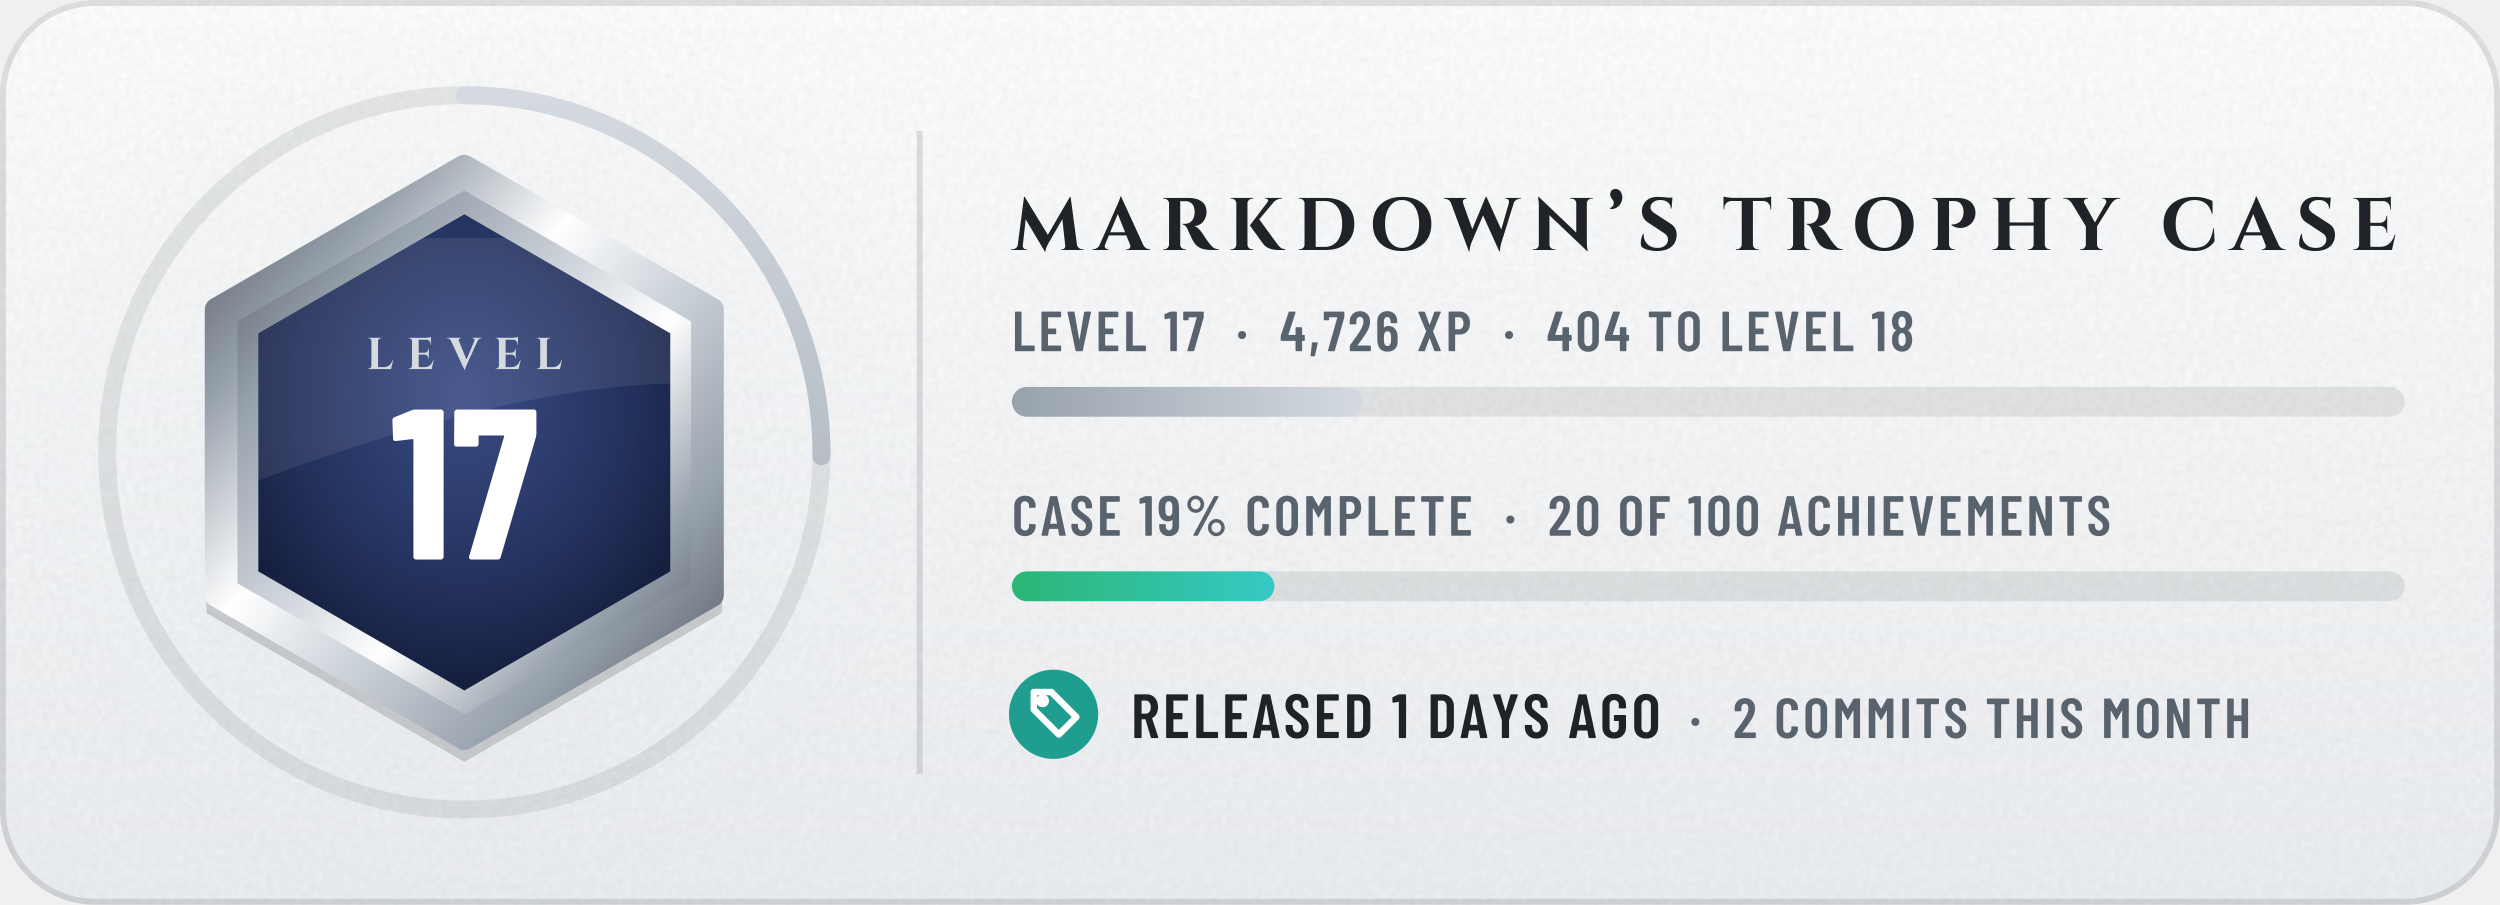
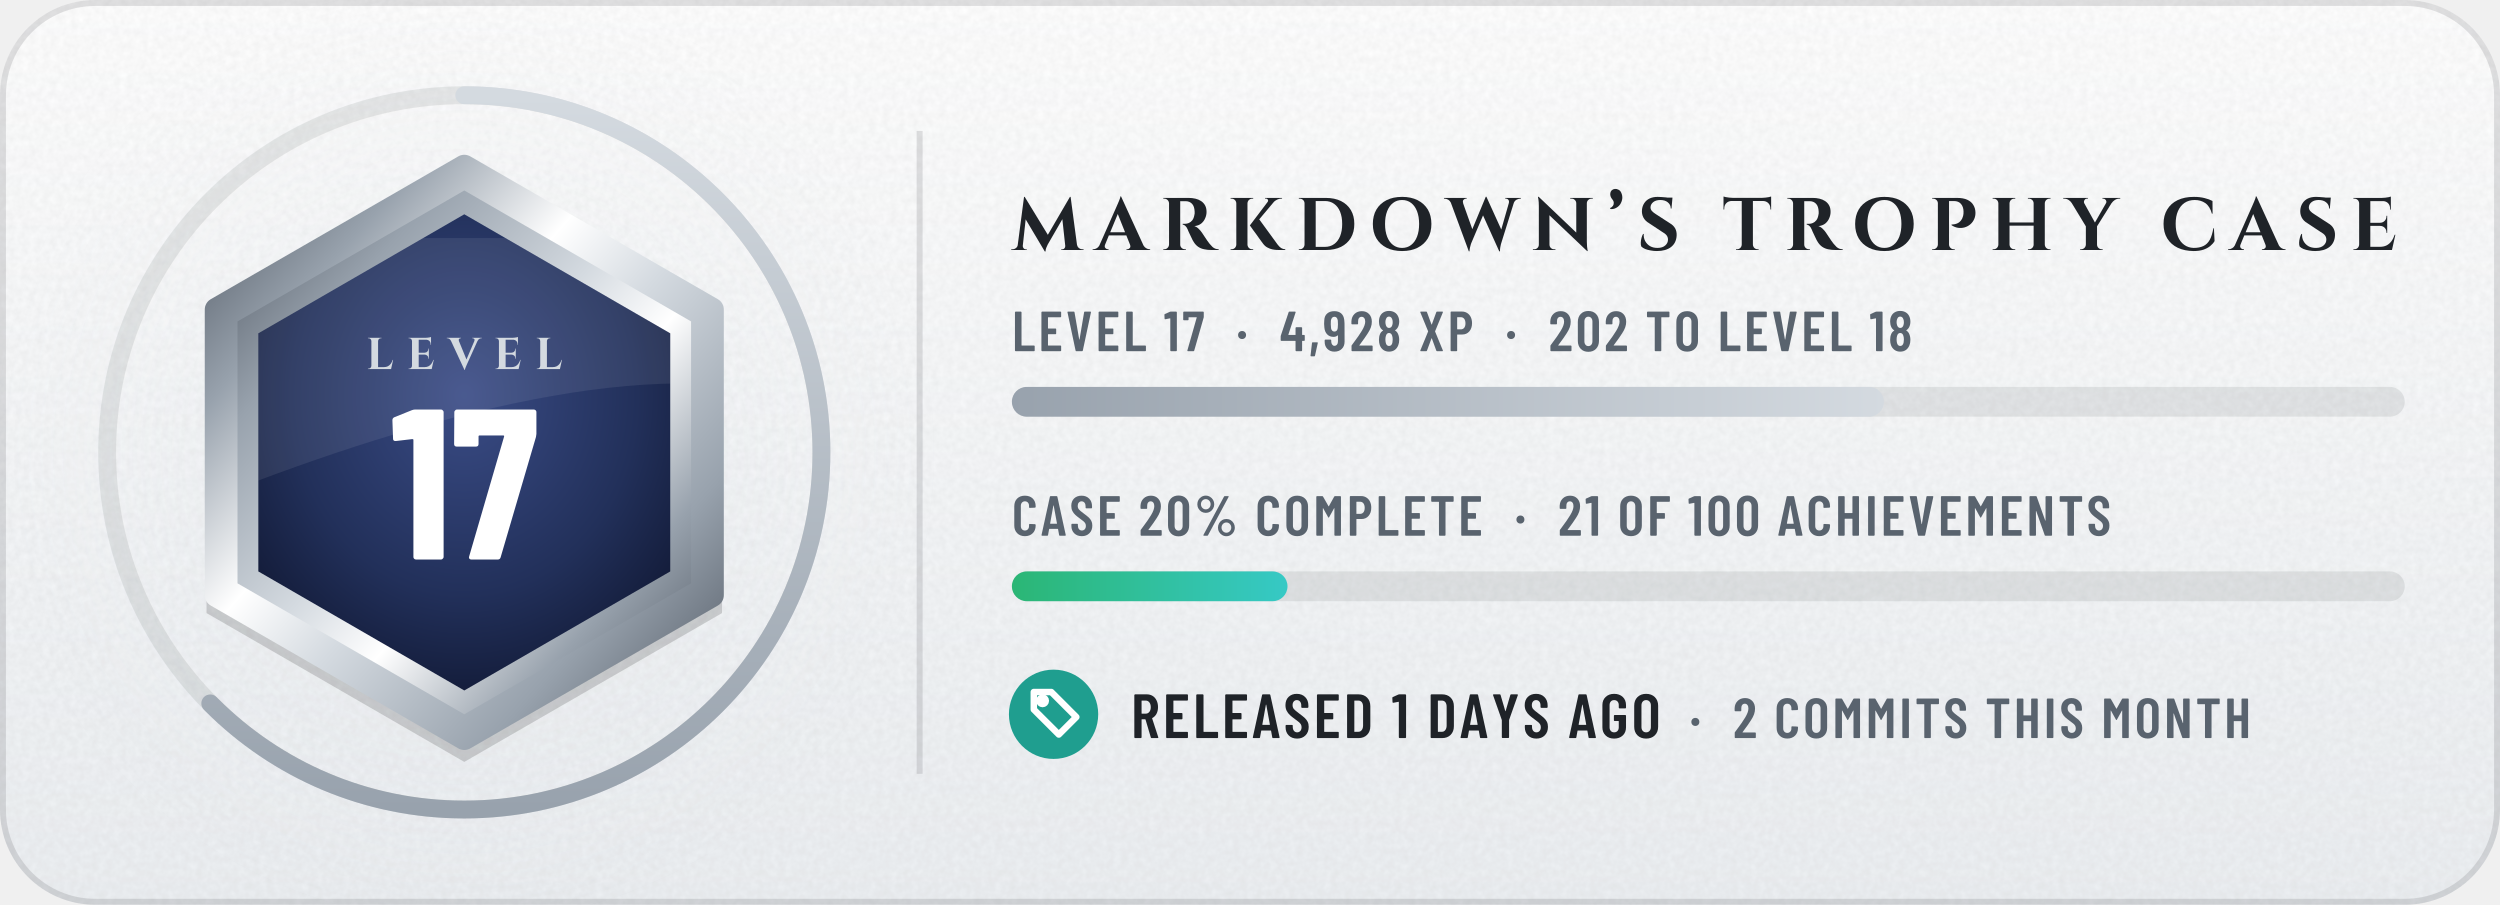
- <svg xmlns="http://www.w3.org/2000/svg" width="420" height="152" viewBox="0 0 420 152" role="img" aria-label="tannergolden/markdown: level 17, 4,726 XP, case 19% complete, released 1 days ago">
+ <svg xmlns="http://www.w3.org/2000/svg" width="420" height="152" viewBox="0 0 420 152" role="img" aria-label="tannergolden/markdown: level 17, 4,928 XP, case 20% complete, released 1 days ago">
  <defs>
    <linearGradient id="bg" x1="0" y1="0" x2="0" y2="1">
      <stop offset="0" stop-color="#FFFFFF" />
      <stop offset="1" stop-color="#EDF0F3" />
    </linearGradient>
    <clipPath id="card">
      <rect width="420" height="152" rx="16" />
    </clipPath>
    <filter id="grain" x="0" y="0" width="100%" height="100%">
      <feTurbulence type="fractalNoise" baseFrequency=".85" numOctaves="2" stitchTiles="stitch" />
      <feColorMatrix values="0 0 0 0 0 0 0 0 0 0 0 0 0 0 0 0 0 0 .05 0" />
    </filter>
    <radialGradient id="glow" cx=".5" cy=".5" r=".5">
      <stop offset="0" stop-color="#D4DAE0" stop-opacity="0.19" />
      <stop offset="1" stop-color="#D4DAE0" stop-opacity="0" />
    </radialGradient>
    <linearGradient id="mh" x1="0" y1="0" x2="1" y2="0">
      <stop offset="0" stop-color="#4E5661" />
      <stop offset="0.2" stop-color="#98A2AD" />
      <stop offset="0.4" stop-color="#FFFFFF" />
      <stop offset="0.54" stop-color="#D4DAE0" />
      <stop offset="0.78" stop-color="#98A2AD" />
      <stop offset="1" stop-color="#4E5661" />
    </linearGradient>
    <linearGradient id="md" x1="0" y1="0" x2="1" y2="1">
      <stop offset="0" stop-color="#4E5661" />
      <stop offset="0.2" stop-color="#98A2AD" />
      <stop offset="0.4" stop-color="#FFFFFF" />
      <stop offset="0.54" stop-color="#D4DAE0" />
      <stop offset="0.78" stop-color="#98A2AD" />
      <stop offset="1" stop-color="#4E5661" />
    </linearGradient>
    <linearGradient id="mdr" x1="1" y1="1" x2="0" y2="0">
      <stop offset="0" stop-color="#4E5661" />
      <stop offset="0.2" stop-color="#98A2AD" />
      <stop offset="0.4" stop-color="#FFFFFF" />
      <stop offset="0.54" stop-color="#D4DAE0" />
      <stop offset="0.78" stop-color="#98A2AD" />
      <stop offset="1" stop-color="#4E5661" />
    </linearGradient>
    <linearGradient id="dia" x1="0" y1="0" x2="1" y2="0">
      <stop offset="0" stop-color="#2F7DD1" />
      <stop offset=".5" stop-color="#7B61E0" />
      <stop offset="1" stop-color="#C2449A" />
    </linearGradient>
    <linearGradient id="pb" x1="0" y1="0" x2="1" y2="0">
      <stop offset="0" stop-color="#BE8818" />
      <stop offset="1" stop-color="#EDC34A" />
    </linearGradient>
    <linearGradient id="shg" x1="0" y1="0" x2="1" y2="0">
      <stop offset="0" stop-color="#FFFFFF" stop-opacity="0" />
      <stop offset=".5" stop-color="#FFFFFF" stop-opacity=".6" />
      <stop offset="1" stop-color="#FFFFFF" stop-opacity="0" />
    </linearGradient>
    <radialGradient id="en" cx=".5" cy=".38" r=".7">
      <stop offset="0" stop-color="#3A4C86" />
      <stop offset=".6" stop-color="#22305A" />
      <stop offset="1" stop-color="#0F1630" />
    </radialGradient>
    <linearGradient id="xp" x1="0" y1="0" x2="1" y2="0">
      <stop offset="0" stop-color="#98A2AD" />
      <stop offset="1" stop-color="#D4DAE0" />
    </linearGradient>
    <linearGradient id="cp" x1="0" y1="0" x2="1" y2="0">
      <stop offset="0" stop-color="#2BB675" />
      <stop offset="1" stop-color="#36C9C5" />
    </linearGradient>
    <clipPath id="enc">
      <polygon points="78,36 112.6,56 112.6,96 78,116 43.4,96 43.4,56" />
    </clipPath>
  </defs>
  <g clip-path="url(#card)">
    <rect width="420" height="152" fill="url(#bg)" />
    <rect width="420" height="152" filter="url(#grain)" />
  </g>
  <rect x=".5" y=".5" width="419" height="151" rx="15.5" fill="none" stroke="#1F2328" stroke-opacity=".13" />
  <circle cx="78" cy="76" r="80" fill="url(#glow)" />
  <circle cx="78" cy="76" r="60" fill="none" stroke="#1F2328" stroke-opacity=".09" stroke-width="3" />
-   <circle cx="78" cy="76" r="60" fill="none" stroke="url(#xp)" stroke-width="3" stroke-linecap="round" stroke-dasharray="94.9 377" transform="rotate(-90 78 76)" />
+   <circle cx="78" cy="76" r="60" fill="none" stroke="url(#xp)" stroke-width="3" stroke-linecap="round" stroke-dasharray="236 377" transform="rotate(-90 78 76)" />
  <polygon points="78,28 121.3,53 121.3,103 78,128 34.7,103 34.7,53" fill="#000000" fill-opacity=".16" />
  <polygon points="78,28 119.6,52 119.6,100 78,124 36.4,100 36.4,52" fill="url(#md)" stroke="url(#md)" stroke-width="4" stroke-linejoin="round" />
  <polygon points="78,32 116.1,54 116.1,98 78,120 39.9,98 39.9,54" fill="url(#mdr)" />
  <polygon points="78,36 112.6,56 112.6,96 78,116 43.4,96 43.4,56" fill="url(#en)" />
  <g clip-path="url(#enc)">
    <path d="M30 40H130V66C104 60 64 72 30 86Z" fill="#FFFFFF" fill-opacity=".08" />
  </g>
  <g transform="translate(61.5 62) scale(0.0075 -0.0075)" fill="#D4DAE0">
    <use href="#s76" x="0" />
    <use href="#s69" x="910" />
    <use href="#s86" x="1836" />
    <use href="#s69" x="2857" />
    <use href="#s76" x="3782" />
  </g>
  <g transform="translate(65.6 94) scale(0.036 -0.036)" fill="#FFFFFF">
    <use href="#n49" x="0" />
    <use href="#n55" x="284" />
  </g>
  <rect x="154" y="22" width="1" height="108" fill="#1F2328" fill-opacity=".13" />
  <g transform="translate(170 42) scale(0.0125 -0.0125)" fill="#1F2328">
    <use href="#s77" x="0" />
    <use href="#s65" x="1113" />
    <use href="#s82" x="1990" />
    <use href="#s75" x="2897" />
    <use href="#s68" x="3814" />
    <use href="#s79" x="4802" />
    <use href="#s87" x="5841" />
    <use href="#s78" x="6972" />
    <use href="#s8217" x="7997" />
    <use href="#s83" x="8402" />
    <use href="#s84" x="9550" />
    <use href="#s82" x="10377" />
    <use href="#s79" x="11284" />
    <use href="#s80" x="12323" />
    <use href="#s72" x="13139" />
    <use href="#s89" x="14161" />
    <use href="#s67" x="15433" />
    <use href="#s65" x="16373" />
    <use href="#s83" x="17250" />
    <use href="#s69" x="17988" />
  </g>
  <g transform="translate(170 59) scale(0.0095 -0.0095)" fill="#59636E">
    <use href="#m76" x="0" />
    <use href="#m69" x="468" />
    <use href="#m86" x="955" />
    <use href="#m69" x="1479" />
    <use href="#m76" x="1967" />
    <use href="#m49" x="2687" />
    <use href="#m55" x="3013" />
    <use href="#m183" x="3963" />
    <use href="#m52" x="4736" />
    <use href="#m44" x="5248" />
-     <use href="#m55" x="5499" />
-     <use href="#m50" x="5944" />
-     <use href="#m54" x="6422" />
-     <use href="#m88" x="7156" />
-     <use href="#m80" x="7669" />
-     <use href="#m183" x="8684" />
-     <use href="#m52" x="9456" />
-     <use href="#m48" x="9968" />
-     <use href="#m52" x="10471" />
-     <use href="#m84" x="11235" />
-     <use href="#m79" x="11740" />
-     <use href="#m76" x="12512" />
-     <use href="#m69" x="12979" />
-     <use href="#m86" x="13467" />
-     <use href="#m69" x="13991" />
-     <use href="#m76" x="14478" />
-     <use href="#m49" x="15199" />
-     <use href="#m56" x="15525" />
+     <use href="#m57" x="5499" />
+     <use href="#m50" x="5975" />
+     <use href="#m56" x="6453" />
+     <use href="#m88" x="7192" />
+     <use href="#m80" x="7705" />
+     <use href="#m183" x="8720" />
+     <use href="#m50" x="9492" />
+     <use href="#m48" x="9970" />
+     <use href="#m50" x="10473" />
+     <use href="#m84" x="11203" />
+     <use href="#m79" x="11708" />
+     <use href="#m76" x="12480" />
+     <use href="#m69" x="12947" />
+     <use href="#m86" x="13435" />
+     <use href="#m69" x="13959" />
+     <use href="#m76" x="14446" />
+     <use href="#m49" x="15167" />
+     <use href="#m56" x="15493" />
  </g>
  <rect x="170" y="65" width="234" height="5" rx="2.5" fill="#1F2328" fill-opacity=".09" />
-   <rect x="170" y="65" width="58.9" height="5" rx="2.5" fill="url(#xp)" />
+   <rect x="170" y="65" width="146.5" height="5" rx="2.5" fill="url(#xp)" />
  <g transform="translate(170 90) scale(0.0095 -0.0095)" fill="#59636E">
    <use href="#m67" x="0" />
    <use href="#m65" x="510" />
    <use href="#m83" x="1018" />
    <use href="#m69" x="1505" />
-     <use href="#m49" x="2245" />
-     <use href="#m57" x="2572" />
-     <use href="#m37" x="3047" />
-     <use href="#m67" x="4125" />
-     <use href="#m79" x="4634" />
-     <use href="#m77" x="5154" />
-     <use href="#m80" x="5745" />
-     <use href="#m76" x="6254" />
-     <use href="#m69" x="6722" />
-     <use href="#m84" x="7209" />
-     <use href="#m69" x="7714" />
-     <use href="#m183" x="8707" />
-     <use href="#m50" x="9480" />
-     <use href="#m48" x="9958" />
-     <use href="#m79" x="10713" />
-     <use href="#m70" x="11232" />
-     <use href="#m49" x="11953" />
-     <use href="#m48" x="12279" />
-     <use href="#m48" x="12782" />
-     <use href="#m65" x="13537" />
-     <use href="#m67" x="14046" />
-     <use href="#m72" x="14555" />
-     <use href="#m73" x="15085" />
-     <use href="#m69" x="15362" />
-     <use href="#m86" x="15849" />
-     <use href="#m69" x="16373" />
-     <use href="#m77" x="16861" />
-     <use href="#m69" x="17451" />
-     <use href="#m78" x="17939" />
-     <use href="#m84" x="18499" />
-     <use href="#m83" x="19003" />
+     <use href="#m50" x="2245" />
+     <use href="#m48" x="2723" />
+     <use href="#m37" x="3225" />
+     <use href="#m67" x="4303" />
+     <use href="#m79" x="4812" />
+     <use href="#m77" x="5332" />
+     <use href="#m80" x="5923" />
+     <use href="#m76" x="6432" />
+     <use href="#m69" x="6900" />
+     <use href="#m84" x="7387" />
+     <use href="#m69" x="7892" />
+     <use href="#m183" x="8885" />
+     <use href="#m50" x="9658" />
+     <use href="#m49" x="10136" />
+     <use href="#m79" x="10715" />
+     <use href="#m70" x="11234" />
+     <use href="#m49" x="11955" />
+     <use href="#m48" x="12281" />
+     <use href="#m48" x="12784" />
+     <use href="#m65" x="13539" />
+     <use href="#m67" x="14048" />
+     <use href="#m72" x="14557" />
+     <use href="#m73" x="15087" />
+     <use href="#m69" x="15364" />
+     <use href="#m86" x="15851" />
+     <use href="#m69" x="16375" />
+     <use href="#m77" x="16863" />
+     <use href="#m69" x="17453" />
+     <use href="#m78" x="17941" />
+     <use href="#m84" x="18501" />
+     <use href="#m83" x="19005" />
  </g>
  <rect x="170" y="96" width="234" height="5" rx="2.5" fill="#1F2328" fill-opacity=".09" />
-   <rect x="170" y="96" width="44.1" height="5" rx="2.5" fill="url(#cp)" />
+   <rect x="170" y="96" width="46.3" height="5" rx="2.5" fill="url(#cp)" />
  <circle cx="177" cy="120" r="7.5" fill="#1F9E8F" />
  <g transform="translate(172 115) scale(0.42)" fill="none" stroke="#FFFFFF" stroke-width="2.6" stroke-linecap="round" stroke-linejoin="round">
    <path d="M11 3H4v7l10 10 7-7z" />
    <circle cx="7.5" cy="6.5" r="1.3" />
  </g>
  <g transform="translate(190 124) scale(0.0105 -0.0105)" fill="#1F2328">
    <use href="#m82" x="0" />
    <use href="#m69" x="509" />
    <use href="#m76" x="991" />
    <use href="#m69" x="1454" />
    <use href="#m65" x="1936" />
    <use href="#m83" x="2440" />
    <use href="#m69" x="2922" />
    <use href="#m68" x="3404" />
    <use href="#m49" x="4172" />
    <use href="#m68" x="4741" />
    <use href="#m65" x="5260" />
    <use href="#m89" x="5764" />
    <use href="#m83" x="6268" />
    <use href="#m65" x="6997" />
    <use href="#m71" x="7501" />
    <use href="#m79" x="8010" />
  </g>
  <g transform="translate(279 124) scale(0.0095 -0.0095)" fill="#59636E">
    <use href="#m183" x="505" />
    <use href="#m50" x="1278" />
    <use href="#m67" x="2008" />
    <use href="#m79" x="2518" />
    <use href="#m77" x="3038" />
    <use href="#m77" x="3628" />
    <use href="#m73" x="4219" />
    <use href="#m84" x="4496" />
    <use href="#m83" x="5000" />
    <use href="#m84" x="5739" />
    <use href="#m72" x="6244" />
    <use href="#m73" x="6774" />
    <use href="#m83" x="7050" />
    <use href="#m77" x="7790" />
    <use href="#m79" x="8380" />
    <use href="#m78" x="8900" />
    <use href="#m84" x="9460" />
    <use href="#m72" x="9964" />
  </g>
  <defs>
    <path id="m37" d="M54 557Q54 598 74 633Q94 668 128 688Q163 709 204 709Q244 709 278 688Q313 668 333 633Q353 598 353 557Q353 515 333 480Q313 445 279 424Q245 404 204 404Q163 404 128 424Q94 445 74 480Q54 515 54 557ZM162 14 526 692Q530 700 541 700H599Q606 700 608 696Q610 692 607 686L243 8Q239 0 228 0H170Q163 0 161 4Q159 8 162 14ZM289 557Q289 594 264 620Q239 647 204 647Q168 647 143 621Q118 595 118 557Q118 519 143 492Q168 466 204 466Q240 466 264 492Q289 519 289 557ZM419 144Q419 185 439 220Q459 255 493 276Q527 296 568 296Q609 296 643 276Q677 255 697 220Q717 185 717 144Q717 102 697 67Q677 32 643 12Q609 -9 568 -9Q527 -9 493 12Q459 32 439 67Q419 102 419 144ZM654 144Q654 182 629 208Q604 234 568 234Q532 234 507 208Q482 182 482 144Q482 106 507 80Q532 53 568 53Q604 53 629 80Q654 106 654 144Z" />
    <path id="m44" d="M33 -78 59 146Q60 157 71 157H151Q164 157 161 144L112 -80Q110 -91 99 -91H45Q39 -91 36 -88Q32 -84 33 -78Z" />
    <path id="m48" d="M38 183V517Q38 604 89 658Q140 711 224 711Q309 711 360 658Q412 604 412 517V183Q412 96 360 42Q309 -11 224 -11Q140 -11 89 42Q38 96 38 183ZM296 176V524Q296 563 276 586Q257 610 224 610Q192 610 173 586Q154 563 154 524V176Q154 137 173 114Q192 90 224 90Q257 90 276 114Q296 137 296 176Z" />
    <path id="m49" d="M122 700H218Q223 700 226 696Q230 693 230 688V12Q230 7 226 4Q223 0 218 0H126Q121 0 118 4Q114 7 114 12V576Q114 578 112 580Q111 582 109 581L27 565H24Q13 565 13 576L10 643Q10 653 18 657L107 697Q114 700 122 700Z" />
    <path id="m50" d="M173 100H392Q397 100 400 96Q404 93 404 88V12Q404 7 400 4Q397 0 392 0H43Q38 0 34 4Q31 7 31 12V92Q31 101 36 107L75 160Q114 212 152 266Q189 320 215 363Q273 459 273 522Q273 562 256 585Q238 608 209 608Q180 608 163 586Q146 563 147 526V487Q147 482 144 478Q140 475 135 475H41Q36 475 32 478Q29 482 29 487V530Q33 610 84 659Q134 708 214 708Q293 708 342 656Q390 605 390 521Q390 471 373 422Q356 373 319 317Q294 277 260 229Q225 181 214 166Q184 126 170 106Q168 104 169 102Q170 100 173 100Z" />
    <path id="m52" d="M443 275V194Q443 189 440 186Q436 182 431 182H401Q396 182 396 177V12Q396 7 392 4Q389 0 384 0H292Q287 0 284 4Q280 7 280 12V177Q280 182 275 182H29Q24 182 20 186Q17 189 17 194V259Q17 268 19 274L158 690Q161 700 171 700H271Q277 700 280 696Q283 693 281 686L153 293Q152 287 157 287H275Q280 287 280 292V412Q280 417 284 420Q287 424 292 424H384Q389 424 392 420Q396 417 396 412V292Q396 287 401 287H431Q436 287 440 284Q443 280 443 275Z" />
-     <path id="m54" d="M401 216Q401 193 399 151Q394 75 346 34Q299 -8 221 -8Q147 -8 101 30Q55 69 46 144Q40 171 40 207L39 532Q39 613 88 660Q138 708 219 708Q295 708 343 660Q391 612 391 532V507Q391 502 388 498Q384 495 379 495H287Q282 495 278 498Q275 502 275 507V526Q275 560 258 582Q242 605 219 605Q191 605 174 583Q156 561 156 526V423Q156 420 158 419Q160 418 162 420Q191 447 234 447Q303 447 346 403Q389 359 396 286Q401 253 401 216ZM284 224Q284 250 279 295Q267 353 220 353Q196 353 180 338Q165 322 160 292Q156 257 156 224Q156 195 159 157Q164 125 180 108Q195 91 220 91Q245 91 260 109Q276 127 281 160Q284 196 284 224Z" />
    <path id="m55" d="M90 13 255 594Q257 600 251 600H116Q111 600 111 595V559Q111 554 108 550Q104 547 99 547H28Q23 547 20 550Q16 554 16 559L17 688Q17 693 20 696Q24 700 29 700H368Q373 700 376 696Q380 693 380 688V607Q380 603 378 593L211 10Q208 0 197 0H100Q87 0 90 13Z" />
    <path id="m56" d="M325 364Q358 345 375 306Q396 259 396 200Q396 147 380 107Q360 53 318 22Q275 -8 216 -8Q158 -8 116 22Q73 52 53 106Q38 148 38 200Q38 259 56 301Q71 341 109 363Q113 366 109 369Q76 390 58 427Q38 470 38 523Q38 581 58 620Q78 664 120 688Q161 712 216 712Q270 712 312 688Q353 665 374 621Q396 579 396 523Q396 471 376 429Q358 392 325 371Q319 367 325 364ZM159 559Q152 541 152 513Q152 483 162 456Q169 435 183 423Q197 411 216 411Q237 411 252 424Q266 436 273 459Q281 483 281 513Q281 547 271 568Q264 589 250 600Q236 612 216 612Q198 612 184 602Q171 591 164 573ZM281 206Q281 244 272 271Q266 295 252 308Q237 322 216 322Q195 322 180 308Q166 294 160 268Q152 242 152 208Q152 177 158 151Q163 123 178 108Q194 92 216 92Q239 92 255 108Q271 124 276 153Q281 180 281 206Z" />
    <path id="m57" d="M384 168Q384 87 334 40Q285 -8 204 -8Q128 -8 80 40Q32 88 32 168V193Q32 198 36 202Q39 205 44 205H136Q141 205 144 202Q148 198 148 193V174Q148 140 164 118Q181 95 204 95Q232 95 250 117Q267 139 267 174V276Q267 279 265 280Q263 281 261 279Q232 253 189 253Q120 253 77 297Q34 341 27 414Q22 447 22 484Q22 518 25 549Q29 625 76 666Q124 708 203 708Q276 708 322 670Q368 631 378 556Q383 526 383 493ZM267 476Q267 506 264 543Q253 609 204 609Q179 609 163 591Q147 573 142 540Q140 516 140 476Q140 439 145 405Q150 377 166 362Q181 347 204 347Q228 347 244 362Q259 378 263 408Q267 443 267 476Z" />
    <path id="m65" d="M325 11 306 116Q306 121 300 121H154Q148 121 148 116L129 11Q128 0 116 0H25Q11 0 14 13L162 689Q164 700 175 700H281Q292 700 294 689L442 13V9Q442 0 431 0H338Q326 0 325 11ZM171 212H282Q288 212 287 217L229 533Q228 536 226 536Q224 536 223 533L166 217Q165 212 171 212Z" />
    <path id="m67" d="M42 180V521Q42 607 94 658Q145 708 230 708Q316 708 368 658Q420 607 420 521V509Q420 504 416 500Q413 496 408 496L315 492Q303 492 303 504V529Q303 564 283 586Q263 608 230 608Q198 608 178 586Q158 564 158 529V171Q158 136 178 114Q198 92 230 92Q263 92 283 114Q303 136 303 171V196Q303 201 306 204Q310 208 315 208L408 204Q413 204 416 200Q420 197 420 192V180Q420 95 368 44Q316 -8 230 -8Q145 -8 94 44Q42 95 42 180Z" />
    <path id="m68" d="M54 12V688Q54 693 58 696Q61 700 66 700H237Q323 700 374 648Q426 596 426 509V191Q426 104 374 52Q323 0 237 0H66Q61 0 58 4Q54 7 54 12ZM175 100 235 101Q268 101 288 128Q309 154 310 198V502Q310 547 290 574Q269 600 234 600H175Q170 600 170 595V105Q170 100 175 100Z" />
    <path id="m69" d="M391 600H175Q170 600 170 595V406Q170 401 175 401H303Q308 401 312 398Q315 394 315 389V312Q315 307 312 304Q308 300 303 300H175Q170 300 170 295V105Q170 100 175 100H391Q396 100 400 96Q403 93 403 88V12Q403 7 400 4Q396 0 391 0H66Q61 0 58 4Q54 7 54 12V688Q54 693 58 696Q61 700 66 700H391Q396 700 400 696Q403 693 403 688V612Q403 607 400 604Q396 600 391 600Z" />
    <path id="m70" d="M390 600H175Q170 600 170 595V406Q170 401 175 401H302Q307 401 310 398Q314 394 314 389V312Q314 307 310 304Q307 300 302 300H175Q170 300 170 295V12Q170 7 166 4Q163 0 158 0H66Q61 0 58 4Q54 7 54 12V688Q54 693 58 696Q61 700 66 700H390Q395 700 398 696Q402 693 402 688V612Q402 607 398 604Q395 600 390 600Z" />
    <path id="m71" d="M42 173V527Q42 609 94 658Q145 708 230 708Q315 708 368 658Q420 609 420 526V487Q420 482 416 478Q413 475 408 475H316Q311 475 308 478Q304 482 304 487V528Q304 564 284 586Q263 608 230 608Q197 608 177 586Q157 564 157 528V172Q157 136 177 114Q197 92 230 92Q263 92 284 114Q304 136 304 172V268Q304 273 299 273H238Q233 273 230 276Q226 280 226 285V358Q226 363 230 366Q233 370 238 370H408Q413 370 416 366Q420 363 420 358V173Q420 91 368 42Q315 -8 230 -8Q145 -8 94 42Q42 91 42 173Z" />
    <path id="m72" d="M319 700H411Q416 700 420 696Q423 693 423 688V12Q423 7 420 4Q416 0 411 0H319Q314 0 310 4Q307 7 307 12V295Q307 300 302 300H175Q170 300 170 295V12Q170 7 166 4Q163 0 158 0H66Q61 0 58 4Q54 7 54 12V688Q54 693 58 696Q61 700 66 700H158Q163 700 166 696Q170 693 170 688V406Q170 401 175 401H302Q307 401 307 406V688Q307 693 310 696Q314 700 319 700Z" />
    <path id="m73" d="M54 12V688Q54 693 58 696Q61 700 66 700H158Q163 700 166 696Q170 693 170 688V12Q170 7 166 4Q163 0 158 0H66Q61 0 58 4Q54 7 54 12Z" />
    <path id="m76" d="M54 12V688Q54 693 58 696Q61 700 66 700H158Q163 700 166 696Q170 693 170 688V105Q170 100 175 100H391Q396 100 400 96Q403 93 403 88V12Q403 7 400 4Q396 0 391 0H66Q61 0 58 4Q54 7 54 12Z" />
    <path id="m77" d="M383 700H475Q480 700 484 696Q487 693 487 688V12Q487 7 484 4Q480 0 475 0H383Q378 0 374 4Q371 7 371 12V484Q371 488 369 488Q367 488 365 485L278 327Q273 319 269 319Q265 319 260 327L173 485Q171 488 169 488Q167 488 167 484V12Q167 7 164 4Q160 0 155 0H63Q58 0 54 4Q51 7 51 12V688Q51 693 54 696Q58 700 63 700H155Q165 700 170 692L267 521Q270 517 273 521L368 692Q373 700 383 700Z" />
    <path id="m78" d="M350 700H441Q446 700 450 696Q453 693 453 688V12Q453 7 450 4Q446 0 441 0H336Q326 0 323 10L174 434Q173 437 170 436Q168 436 168 433L169 12Q169 7 166 4Q162 0 157 0H66Q61 0 58 4Q54 7 54 12V688Q54 693 58 696Q61 700 66 700H169Q179 700 182 690L332 269Q333 266 336 266Q338 267 338 270V688Q338 693 342 696Q345 700 350 700Z" />
    <path id="m79" d="M42 182V518Q42 604 94 656Q147 708 233 708Q319 708 372 656Q425 604 425 518V182Q425 96 372 44Q319 -8 233 -8Q147 -8 94 44Q42 96 42 182ZM309 177V523Q309 561 288 584Q267 608 233 608Q199 608 178 584Q158 561 158 523V177Q158 139 178 116Q199 92 233 92Q267 92 288 116Q309 139 309 177Z" />
    <path id="m80" d="M432 495Q432 405 384 350Q337 295 259 295H174Q169 295 169 290V12Q169 7 166 4Q162 0 157 0H65Q60 0 56 4Q53 7 53 12V689Q53 694 56 698Q60 701 65 701H253Q306 701 346 675Q387 649 410 602Q432 555 432 495ZM316 492Q316 542 294 572Q271 601 234 601H174Q169 601 169 596V391Q169 386 174 386H234Q271 386 294 414Q316 443 316 492Z" />
    <path id="m82" d="M318 10 233 297Q231 301 228 301H175Q170 301 170 296V12Q170 7 166 4Q163 0 158 0H66Q61 0 58 4Q54 7 54 12V688Q54 693 58 696Q61 700 66 700H254Q307 700 348 674Q388 649 410 602Q433 556 433 496Q433 434 409 389Q385 344 342 321Q338 320 339 315L437 14Q438 12 438 9Q438 0 427 0H331Q321 0 318 10ZM170 595V396Q170 391 175 391H236Q272 391 294 419Q317 447 317 495Q317 543 294 572Q272 600 236 600H175Q170 600 170 595Z" />
    <path id="m83" d="M34 173V199Q34 204 38 208Q41 211 46 211H137Q142 211 146 208Q149 204 149 199V179Q149 140 168 116Q188 92 219 92Q250 92 270 114Q290 137 290 174Q290 200 279 219Q268 238 248 255Q228 272 184 304Q134 340 104 368Q73 396 52 436Q32 475 32 527Q32 610 82 659Q132 708 214 708Q297 708 348 656Q399 605 399 520V496Q399 491 396 488Q392 484 387 484H297Q292 484 288 488Q285 491 285 496V522Q285 561 266 584Q246 608 214 608Q184 608 165 586Q146 565 146 527Q146 491 166 466Q187 441 247 397Q308 352 339 324Q370 295 387 261Q404 227 404 180Q404 95 353 44Q302 -8 219 -8Q136 -8 85 42Q34 92 34 173Z" />
    <path id="m84" d="M425 688V612Q425 607 422 604Q418 600 413 600H286Q281 600 281 595V12Q281 7 278 4Q274 0 269 0H177Q172 0 168 4Q165 7 165 12V595Q165 600 160 600H40Q35 600 32 604Q28 607 28 612V688Q28 693 32 696Q35 700 40 700H413Q418 700 422 696Q425 693 425 688Z" />
    <path id="m86" d="M171 11 28 687 27 691Q27 700 38 700H139Q151 700 152 689L235 208Q236 205 238 205Q240 205 241 208L322 689Q323 700 335 700H433Q446 700 443 687L299 11Q297 0 286 0H184Q173 0 171 11Z" />
    <path id="m88" d="M31 14 168 347Q169 350 168 353L31 686Q30 688 30 692Q30 700 40 700H135Q145 700 148 690L228 473Q229 470 231 470Q233 470 234 473L313 690Q316 700 326 700H420Q427 700 429 696Q431 692 429 686L292 353Q291 350 292 347L429 14Q430 12 430 8Q430 0 420 0H327Q316 0 313 10L234 226Q233 229 231 229Q229 229 228 226L148 10Q145 0 134 0H40Q33 0 31 4Q29 8 31 14Z" />
    <path id="m89" d="M170 13V286L169 292L30 686Q29 688 29 691Q29 700 40 700H136Q147 700 150 690L225 433Q226 430 228 430Q230 430 231 433L306 690Q309 700 320 700H416Q422 700 425 696Q428 693 426 686L287 292L286 286V13Q286 8 282 4Q279 1 274 1H182Q177 1 174 4Q170 8 170 13Z" />
    <path id="m183" d="M37 286Q37 317 57 337Q77 357 108 357Q139 357 158 337Q178 317 178 286Q178 255 158 235Q138 215 108 215Q77 215 57 235Q37 255 37 286Z" />
    <path id="n49" d="M115 700H236Q241 700 244 696Q248 693 248 688V12Q248 7 244 4Q241 0 236 0H119Q114 0 110 4Q107 7 107 12V558Q107 562 102 562L25 553H23Q12 553 12 564L9 650Q9 660 18 664L100 697Q108 700 115 700Z" />
    <path id="n55" d="M83 14 246 573Q248 579 242 579H132Q127 579 127 574V539Q127 534 124 530Q120 527 115 527H25Q20 527 16 530Q13 534 13 539L14 688Q14 693 18 696Q21 700 26 700H385Q390 700 394 696Q397 693 397 688V586Q397 582 395 572L230 10Q227 0 217 0H93Q87 0 84 4Q81 8 83 14Z" />
    <path id="s65" d="M354 720 656 60Q671 36 690 25Q714 10 737 10H745V0H427V10H436Q456 10 471 26Q486 43 474 73L425 196H190L138 69Q132 52 136 39Q141 25 153 18Q165 10 177 10H186V0H-28V10H-19Q4 10 29 25Q48 36 62 60L296 589Q299 595 306 612Q314 628 322 649Q331 670 338 690Q345 709 345 720ZM208 238H408L310 484Z" />
    <path id="s67" d="M722 292 731 120Q709 83 672 53Q635 23 580 4Q525 -14 450 -14Q328 -13 236 30Q145 74 95 155Q45 236 45 351Q45 463 94 544Q143 626 234 670Q326 714 453 714Q533 714 596 698Q660 682 703 659L704 488H695Q668 587 607 630Q546 672 464 672Q384 672 327 633Q270 594 239 523Q208 452 208 353Q208 254 238 182Q267 110 322 70Q376 30 450 28Q527 28 580 53Q633 78 666 136Q698 194 714 292Z" />
    <path id="s68" d="M405 700Q523 700 609 658Q695 615 742 536Q788 458 788 350Q788 242 742 164Q695 85 609 42Q523 0 405 0H42V10H55Q81 10 100 28Q118 47 119 73V627Q119 653 100 672Q81 690 55 690H43L42 700ZM269 658V42H393Q465 42 517 80Q569 117 597 186Q625 255 625 350Q625 445 597 514Q569 583 517 620Q465 658 393 658Z" />
    <path id="s69" d="M606 205 560 0H42V10H55Q81 10 100 28Q118 47 119 73V627Q118 653 100 672Q81 690 55 690H42V700H423Q445 700 470 703Q494 706 515 710Q536 714 545 718V543H535V555Q535 601 508 629Q484 653 447 657H269V366H401Q438 367 462 392Q486 416 486 453V460H496V230H486V238Q486 275 462 299Q438 323 401 324H269V43H400Q450 43 488 62Q526 82 553 118Q580 155 596 205Z" />
    <path id="s72" d="M119 73V627Q118 653 100 672Q81 690 55 690H42V700H346V690H333Q307 690 288 672Q270 653 269 627V370H593V627Q593 653 574 672Q555 690 529 690H516V700H820V690H807Q781 690 762 672Q744 653 743 627V73Q744 47 762 28Q781 10 807 10H820V0H516V10H529Q555 10 574 28Q593 47 593 73V327H269V73Q270 47 288 28Q307 10 333 10H346V0H42V10H55Q81 10 100 28Q118 47 119 73Z" />
    <path id="s75" d="M119 73V627Q118 653 100 672Q81 690 55 690H42V700H346V690H333Q307 690 288 672Q270 653 269 627V73Q270 47 288 28Q307 10 333 10H346V0H42V10H55Q81 10 100 28Q118 47 119 73ZM734 700V691H730Q697 691 669 678Q645 666 627 650L427 412L675 72Q698 42 722 26Q746 11 777 10V0H695Q684 0 658 1Q633 2 601 9Q569 16 536 34Q504 51 480 83Q475 90 460 110Q445 130 425 158Q405 186 384 216Q362 245 343 271Q324 297 313 314L301 330L540 646Q551 662 543 676Q535 691 515 691H505V700Z" />
    <path id="s76" d="M606 205 560 0H42V10H55Q81 10 100 28Q118 47 119 73V627Q118 653 100 672Q81 690 55 690H42V700H346V690H333Q307 690 288 672Q270 653 269 627V43H400Q450 43 488 62Q526 82 553 118Q580 155 596 205Z" />
    <path id="s77" d="M780 714H789L875 68Q881 42 900 27Q921 10 947 10H963V0H663V9H678Q695 9 706 22Q717 36 717 52V55L678 414L491 90L481 73Q471 55 462 30Q452 5 452 -20H442L185 412L146 55V52Q146 36 158 22Q169 9 185 9H200V0H-9V10H7Q34 10 55 27Q73 40 78 64L163 714H172L483 204Z" />
    <path id="s78" d="M108 715 613 234V629Q612 655 594 672Q577 690 551 690H532V700H835V690H817Q792 690 774 672Q756 655 755 629V114Q755 77 758 48Q761 18 764 2L767 -14H758L252 467L253 71Q253 46 271 28Q289 10 314 10H333V0H30V10H49Q74 10 92 28Q110 46 110 71V590Q110 646 104 681L98 715Z" />
    <path id="s79" d="M442 714Q562 714 650 670Q739 625 788 544Q836 463 836 350Q836 238 788 156Q739 75 650 30Q562 -14 442 -14Q322 -14 234 30Q145 75 97 156Q49 237 49 350Q49 462 97 544Q145 625 234 670Q322 714 442 714ZM442 28Q513 28 564 68Q615 107 643 179Q671 251 671 350Q671 449 643 521Q615 593 564 632Q513 672 442 672Q372 672 320 632Q269 593 241 521Q213 449 213 350Q213 251 241 179Q269 107 320 68Q372 28 442 28Z" />
    <path id="s80" d="M122 73V627Q122 653 103 672Q84 690 58 690H46L45 700H379Q465 700 518 675Q572 650 598 606Q625 563 627 508Q629 457 610 415Q591 373 558 345Q525 317 482 304Q440 292 394 298Q349 305 306 333V343H319Q331 343 350 347Q370 351 392 362Q413 373 432 396Q451 419 461 457Q465 470 466 486Q468 503 467 517Q466 581 432 620Q399 658 338 658H272V73Q273 47 292 28Q310 10 336 10H349V0H45V10H58Q84 10 102 28Q121 47 122 73Z" />
    <path id="s82" d="M122 73V627Q121 653 102 672Q84 690 58 690H45V700H388Q433 700 476 690Q519 680 552 658Q586 636 606 600Q626 564 626 511Q626 469 608 428Q591 386 555 356Q519 327 462 321Q494 311 520 285Q547 259 564 233Q565 231 576 215Q586 199 602 176Q617 152 634 128Q651 104 665 86Q687 59 705 42Q723 26 743 18Q763 11 789 10V0H691Q637 0 593 10Q549 19 515 42Q481 65 456 104Q448 116 438 134Q429 153 419 174Q409 195 400 214Q390 234 383 250Q376 266 373 275Q360 307 342 323Q325 339 305 342V352H336Q363 352 388 363Q414 374 434 399Q454 424 462 468Q464 477 466 489Q467 501 466 516Q463 588 430 622Q397 655 348 656Q334 657 318 656Q301 656 288 656H272V73Q272 47 291 28Q310 10 336 10H348V0H45V10H58Q84 10 102 28Q121 47 122 73Z" />
    <path id="s83" d="M277 714Q297 714 326 712Q356 710 388 707Q399 705 409 704H476L475 692Q475 692 475 692L463 557H453Q453 609 414 640Q376 672 312 672Q254 672 218 644Q183 616 181 576Q180 546 200 524Q220 502 251 483L442 359Q488 333 512 291Q535 249 532 193Q527 95 457 40Q387 -14 267 -14Q223 -14 182 -6Q140 1 108 14Q76 28 57 47Q49 69 50 100Q51 131 60 163Q68 195 81 216H90Q86 165 108 122Q131 78 174 52Q218 27 278 28Q344 29 380 62Q416 94 416 140Q416 171 398 196Q379 221 337 244L162 360Q109 390 85 437Q61 484 66 539Q71 591 97 630Q123 670 168 692Q214 714 277 714Z" />
    <path id="s84" d="M654 719V544L644 545V556Q644 603 616 630Q589 658 542 659H409V73Q410 47 428 28Q447 10 473 10H486V0H182V10H195Q221 10 240 28Q258 47 259 73V659H125Q79 658 52 630Q24 603 24 556V545L14 544V719Q24 715 44 711Q65 707 90 704Q115 701 136 701H532Q554 701 578 704Q603 707 624 711Q645 715 654 719Z" />
    <path id="s86" d="M368 -20 68 627Q52 661 28 676Q3 690 -20 690H-28V700H290V690H281Q262 690 248 674Q233 657 244 627L413 214L589 627Q602 657 586 674Q570 690 551 690H542V700H756V690H747Q725 690 700 676Q676 661 660 627H659L426 111Q424 105 416 88Q409 72 400 51Q391 30 384 10Q378 -9 377 -20Z" />
    <path id="s87" d="M537 716V714L736 275L837 628Q845 658 832 674Q819 690 799 690H790V700H999V690H991Q968 690 941 676Q917 662 905 634L736 93L731 76Q726 58 722 32Q718 7 719 -18H709L491 465L333 93L327 76Q321 59 316 34Q310 9 309 -18H300L58 637Q45 663 23 676Q-3 690 -26 690H-34V700H271V690H262Q243 690 228 674Q214 658 225 628H223L347 280L528 716Z" />
    <path id="s89" d="M543 628Q552 642 548 656Q544 671 533 680Q522 690 508 690H496V700H735V690H721Q690 690 662 672Q635 654 620 631H619L423 318V73Q423 47 442 28Q461 10 487 10H499V0H196V10H209Q235 10 254 28Q272 47 273 73V318L83 631Q69 654 42 672Q15 690 -17 690H-31V700H300V690H287Q265 690 254 670Q242 650 251 629L395 369L543 628ZM367 322H368Z" />
    <path id="s8217" d="M65 803Q83 819 108 821Q133 823 156 810Q180 798 192 771Q211 730 206 688Q200 647 178 614Q155 581 120 564Q86 546 46 551L43 564Q67 573 80 593Q94 613 92 638Q90 662 68 686Q55 703 48 724Q42 746 46 767Q50 788 65 803Z" />
  </defs>
</svg>
